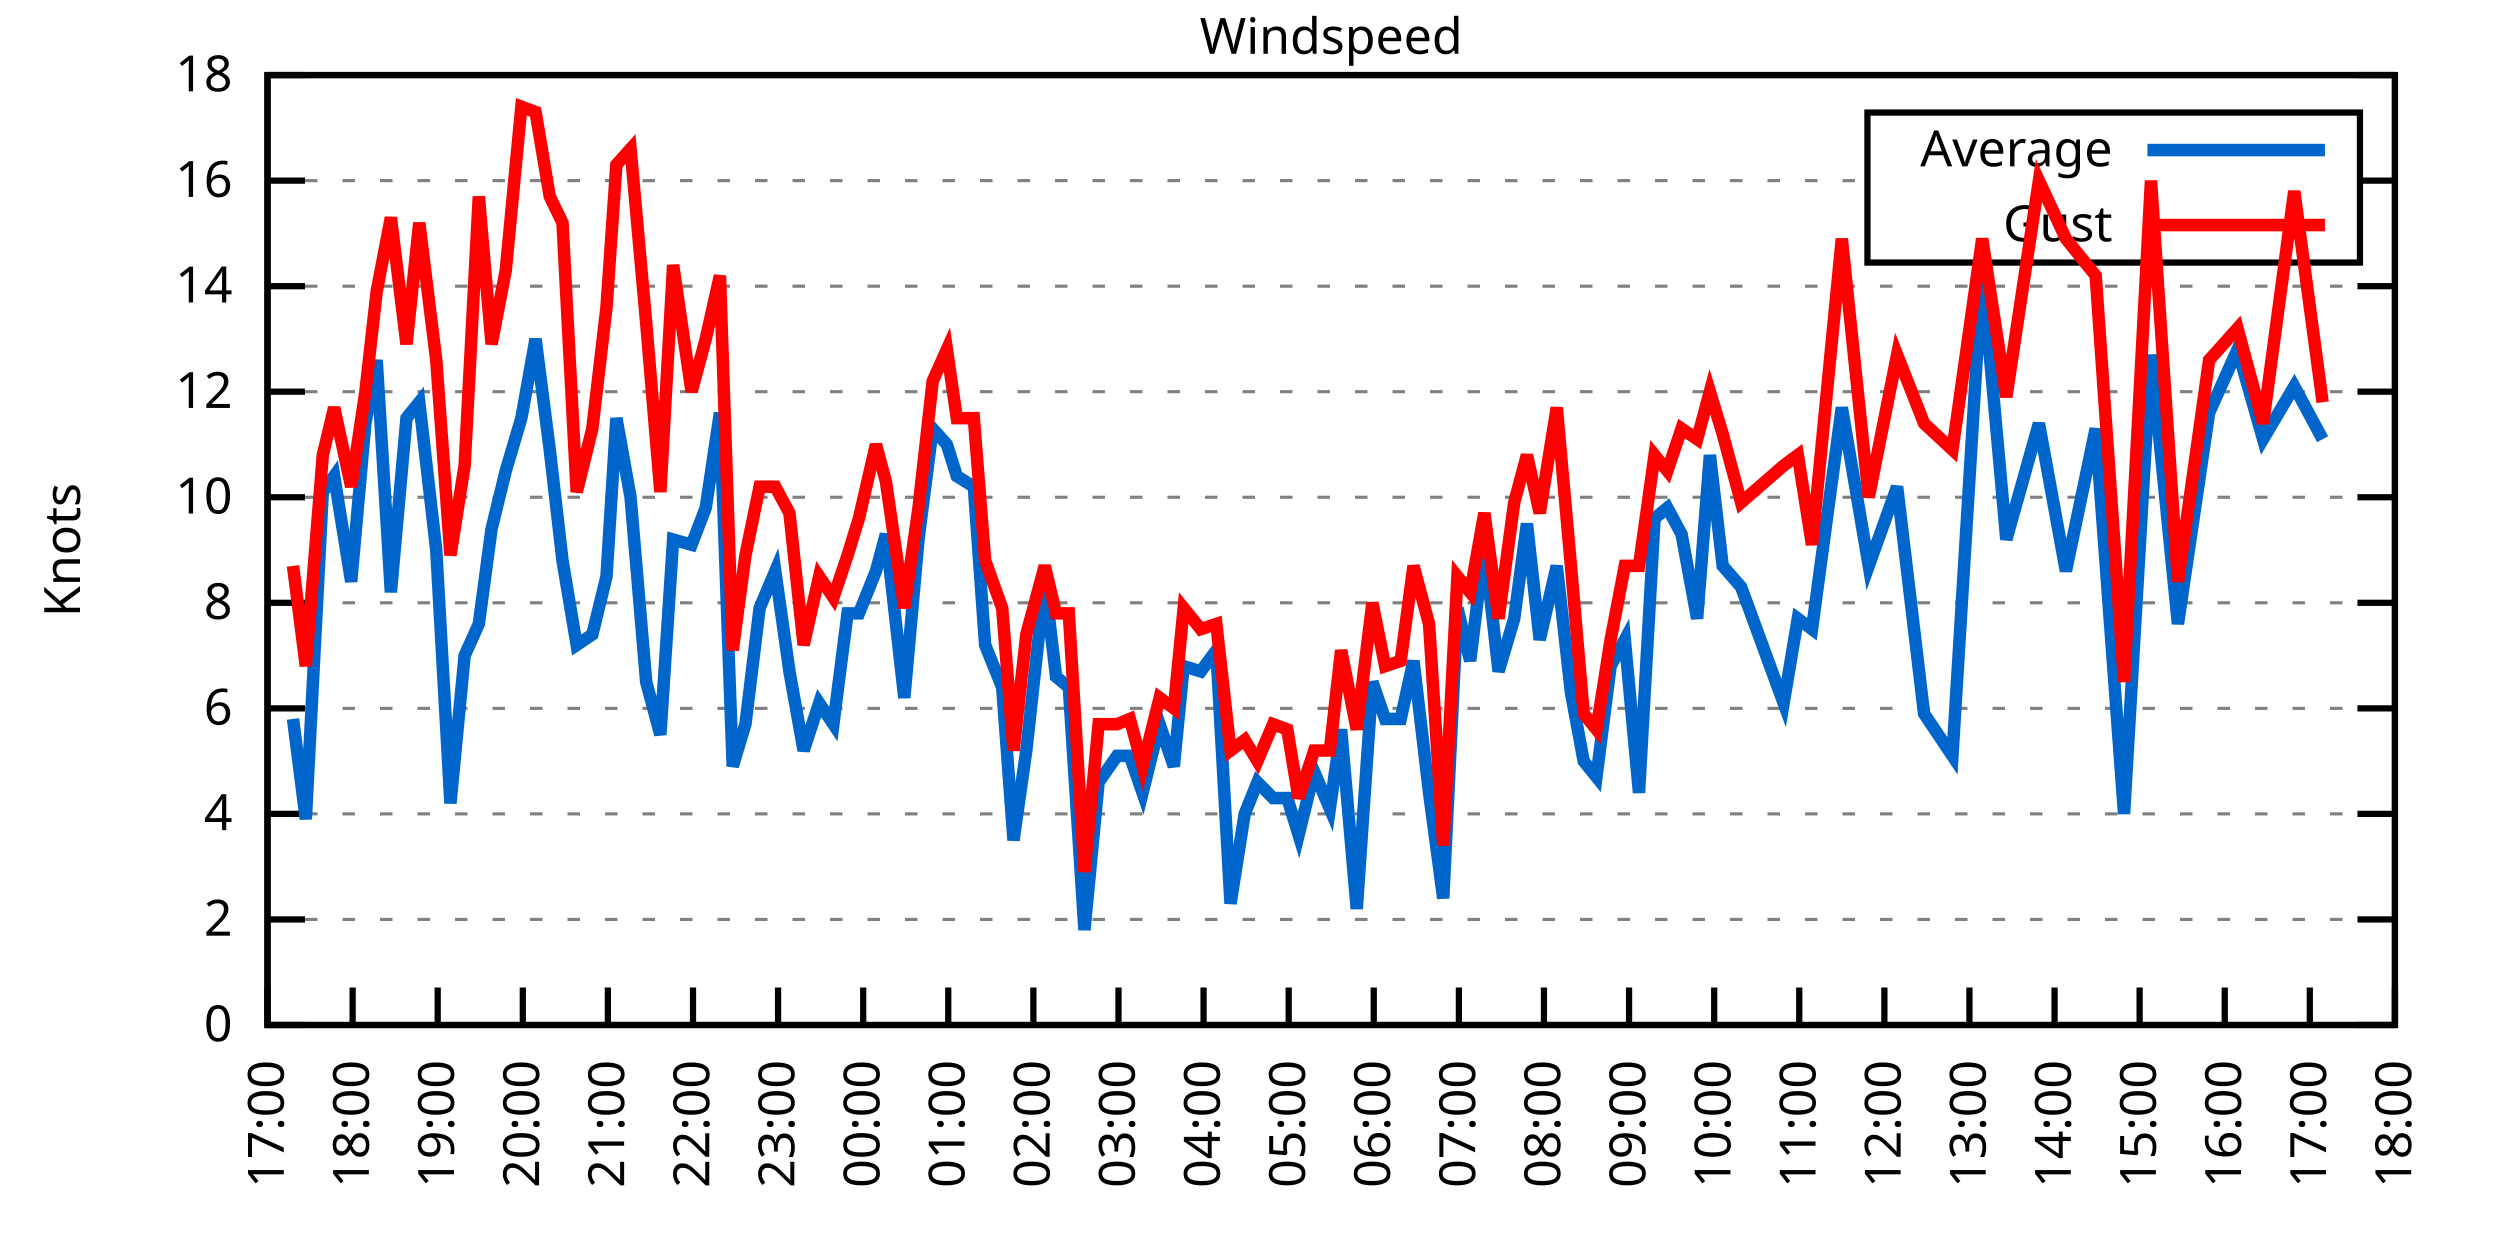
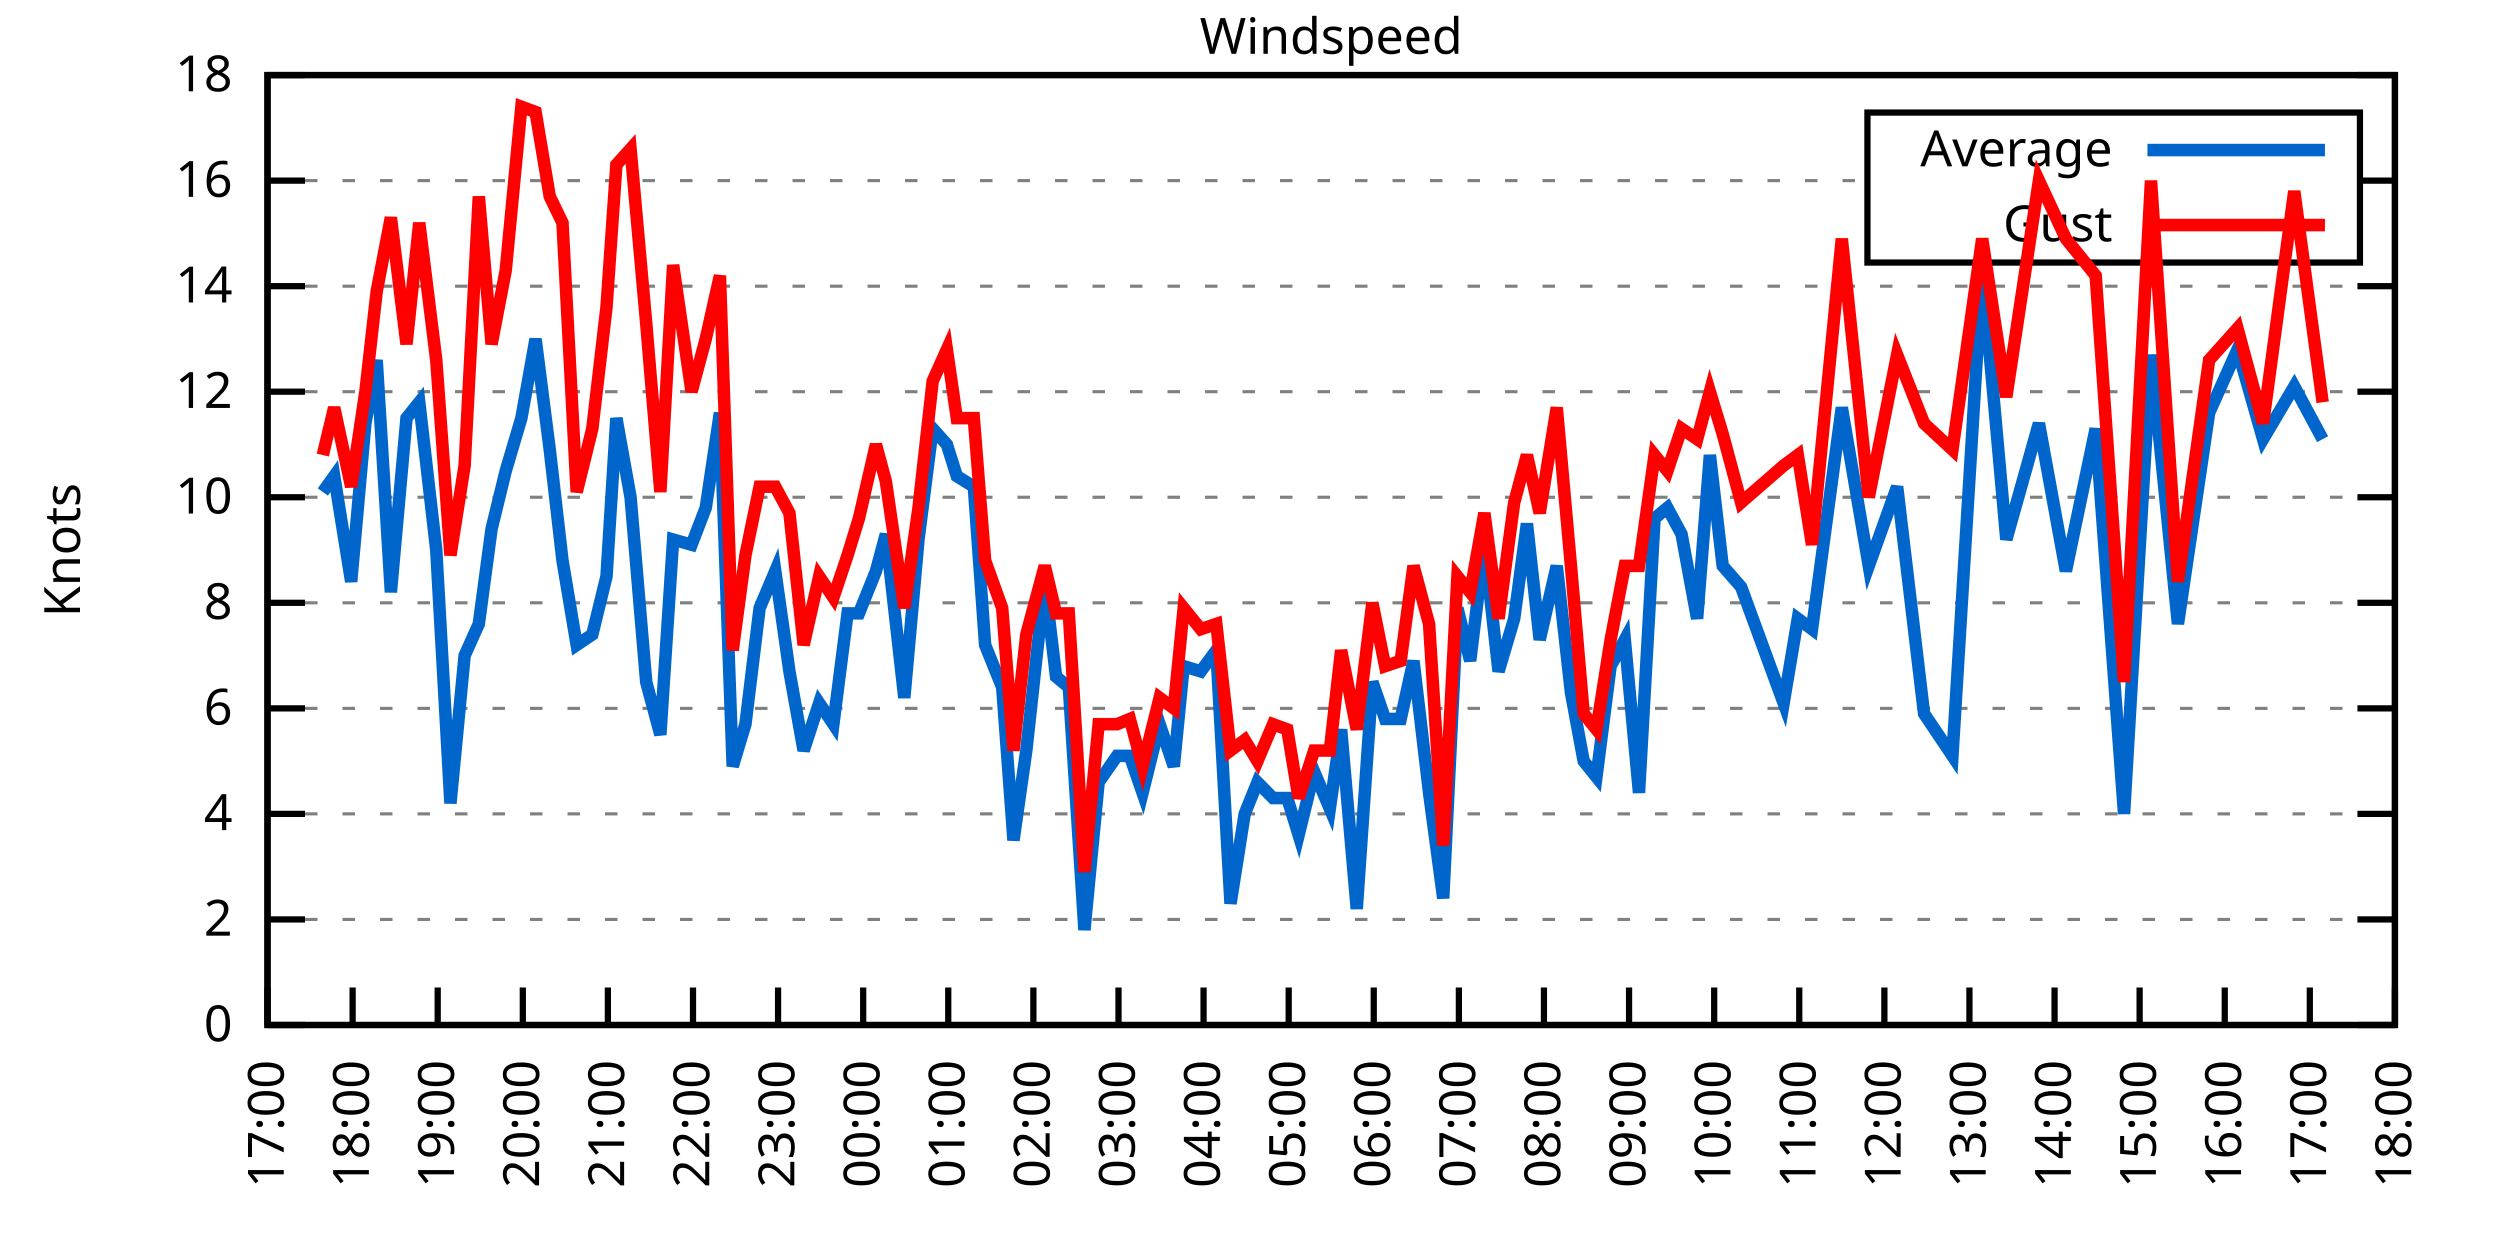
<svg xmlns="http://www.w3.org/2000/svg" xmlns:xlink="http://www.w3.org/1999/xlink" width="400" height="200" viewBox="0 0 400 200">
  <g id="gnuplot_canvas">
    <rect x="0" y="0" width="400" height="200" fill="none" />
    <defs>
      <circle id="gpDot" r="0.5" stroke-width="0.5" stroke="currentColor" />
      <path id="gpPt0" stroke-width="0.333" stroke="currentColor" d="M-1,0 h2 M0,-1 v2" />
      <path id="gpPt1" stroke-width="0.333" stroke="currentColor" d="M-1,-1 L1,1 M1,-1 L-1,1" />
      <path id="gpPt2" stroke-width="0.333" stroke="currentColor" d="M-1,0 L1,0 M0,-1 L0,1 M-1,-1 L1,1 M-1,1 L1,-1" />
      <rect id="gpPt3" stroke-width="0.333" stroke="currentColor" x="-1" y="-1" width="2" height="2" />
      <rect id="gpPt4" stroke-width="0.333" stroke="currentColor" fill="currentColor" x="-1" y="-1" width="2" height="2" />
      <circle id="gpPt5" stroke-width="0.333" stroke="currentColor" cx="0" cy="0" r="1" />
      <use xlink:href="#gpPt5" id="gpPt6" fill="currentColor" stroke="none" />
      <path id="gpPt7" stroke-width="0.333" stroke="currentColor" d="M0,-1.33 L-1.33,0.67 L1.33,0.67 z" />
      <use xlink:href="#gpPt7" id="gpPt8" fill="currentColor" stroke="none" />
      <use xlink:href="#gpPt7" id="gpPt9" stroke="currentColor" transform="rotate(180)" />
      <use xlink:href="#gpPt9" id="gpPt10" fill="currentColor" stroke="none" />
      <use xlink:href="#gpPt3" id="gpPt11" stroke="currentColor" transform="rotate(45)" />
      <use xlink:href="#gpPt11" id="gpPt12" fill="currentColor" stroke="none" />
      <path id="gpPt13" stroke-width="0.333" stroke="currentColor" d="M0,1.330 L1.265,0.411 L0.782,-1.067 L-0.782,-1.076 L-1.265,0.411 z" />
      <use xlink:href="#gpPt13" id="gpPt14" fill="currentColor" stroke="none" />
      <filter id="textbox" filterUnits="objectBoundingBox" x="0" y="0" height="1" width="1">
        <feFlood flood-color="white" flood-opacity="1" result="bgnd" />
        <feComposite in="SourceGraphic" in2="bgnd" operator="atop" />
      </filter>
      <filter id="greybox" filterUnits="objectBoundingBox" x="0" y="0" height="1" width="1">
        <feFlood flood-color="lightgrey" flood-opacity="1" result="grey" />
        <feComposite in="SourceGraphic" in2="grey" operator="atop" />
      </filter>
    </defs>
    <g fill="none" color="white" stroke="currentColor" stroke-width="1.00" stroke-linecap="butt" stroke-linejoin="miter">
</g>
    <g fill="none" color="black" stroke="currentColor" stroke-width="1.00" stroke-linecap="butt" stroke-linejoin="miter">
      <g stroke="none" shape-rendering="crispEdges">
        <polygon fill="rgb(255, 255, 255)" points="42.80,164.00 383.18,164.00 383.18,12.02 42.80,12.02 " />
      </g>
    </g>
    <g fill="none" color="black" stroke="currentColor" stroke-width="1.00" stroke-linecap="butt" stroke-linejoin="miter">
</g>
    <g fill="none" color="black" stroke="black" stroke-width="0.50" stroke-linecap="butt" stroke-linejoin="miter">
</g>
    <g fill="none" color="gray" stroke="currentColor" stroke-width="0.50" stroke-linecap="butt" stroke-linejoin="miter">
      <path stroke="gray" stroke-dasharray="2,4" class="gridline" d="M42.80,164.00 L383.19,164.00  " />
    </g>
    <g fill="none" color="gray" stroke="gray" stroke-width="1.00" stroke-linecap="butt" stroke-linejoin="miter">
</g>
    <g fill="none" color="black" stroke="currentColor" stroke-width="1.00" stroke-linecap="butt" stroke-linejoin="miter">
      <path stroke="black" d="M42.80,164.00 L48.80,164.00 M383.19,164.00 L377.19,164.00  " />
      <g transform="translate(37.20,166.60)" stroke="none" fill="black" font-family="Sans" font-size="8.00" text-anchor="end">
        <text>
          <tspan font-family="Sans"> 0</tspan>
        </text>
      </g>
    </g>
    <g fill="none" color="black" stroke="currentColor" stroke-width="1.00" stroke-linecap="butt" stroke-linejoin="miter">
</g>
    <g fill="none" color="black" stroke="black" stroke-width="0.50" stroke-linecap="butt" stroke-linejoin="miter">
</g>
    <g fill="none" color="gray" stroke="currentColor" stroke-width="0.50" stroke-linecap="butt" stroke-linejoin="miter">
      <path stroke="gray" stroke-dasharray="2,4" class="gridline" d="M42.80,147.11 L383.19,147.11  " />
    </g>
    <g fill="none" color="gray" stroke="gray" stroke-width="1.00" stroke-linecap="butt" stroke-linejoin="miter">
</g>
    <g fill="none" color="black" stroke="currentColor" stroke-width="1.00" stroke-linecap="butt" stroke-linejoin="miter">
      <path stroke="black" d="M42.80,147.11 L48.80,147.11 M383.19,147.11 L377.19,147.11  " />
      <g transform="translate(37.20,149.71)" stroke="none" fill="black" font-family="Sans" font-size="8.00" text-anchor="end">
        <text>
          <tspan font-family="Sans"> 2</tspan>
        </text>
      </g>
    </g>
    <g fill="none" color="black" stroke="currentColor" stroke-width="1.00" stroke-linecap="butt" stroke-linejoin="miter">
</g>
    <g fill="none" color="black" stroke="black" stroke-width="0.50" stroke-linecap="butt" stroke-linejoin="miter">
</g>
    <g fill="none" color="gray" stroke="currentColor" stroke-width="0.50" stroke-linecap="butt" stroke-linejoin="miter">
      <path stroke="gray" stroke-dasharray="2,4" class="gridline" d="M42.80,130.22 L383.19,130.22  " />
    </g>
    <g fill="none" color="gray" stroke="gray" stroke-width="1.00" stroke-linecap="butt" stroke-linejoin="miter">
</g>
    <g fill="none" color="black" stroke="currentColor" stroke-width="1.00" stroke-linecap="butt" stroke-linejoin="miter">
      <path stroke="black" d="M42.80,130.22 L48.80,130.22 M383.19,130.22 L377.19,130.22  " />
      <g transform="translate(37.20,132.82)" stroke="none" fill="black" font-family="Sans" font-size="8.00" text-anchor="end">
        <text>
          <tspan font-family="Sans"> 4</tspan>
        </text>
      </g>
    </g>
    <g fill="none" color="black" stroke="currentColor" stroke-width="1.00" stroke-linecap="butt" stroke-linejoin="miter">
</g>
    <g fill="none" color="black" stroke="black" stroke-width="0.50" stroke-linecap="butt" stroke-linejoin="miter">
</g>
    <g fill="none" color="gray" stroke="currentColor" stroke-width="0.50" stroke-linecap="butt" stroke-linejoin="miter">
      <path stroke="gray" stroke-dasharray="2,4" class="gridline" d="M42.80,113.34 L383.19,113.34  " />
    </g>
    <g fill="none" color="gray" stroke="gray" stroke-width="1.00" stroke-linecap="butt" stroke-linejoin="miter">
</g>
    <g fill="none" color="black" stroke="currentColor" stroke-width="1.00" stroke-linecap="butt" stroke-linejoin="miter">
      <path stroke="black" d="M42.80,113.34 L48.80,113.34 M383.19,113.34 L377.19,113.34  " />
      <g transform="translate(37.20,115.94)" stroke="none" fill="black" font-family="Sans" font-size="8.00" text-anchor="end">
        <text>
          <tspan font-family="Sans"> 6</tspan>
        </text>
      </g>
    </g>
    <g fill="none" color="black" stroke="currentColor" stroke-width="1.00" stroke-linecap="butt" stroke-linejoin="miter">
</g>
    <g fill="none" color="black" stroke="black" stroke-width="0.50" stroke-linecap="butt" stroke-linejoin="miter">
</g>
    <g fill="none" color="gray" stroke="currentColor" stroke-width="0.50" stroke-linecap="butt" stroke-linejoin="miter">
      <path stroke="gray" stroke-dasharray="2,4" class="gridline" d="M42.80,96.45 L383.19,96.45  " />
    </g>
    <g fill="none" color="gray" stroke="gray" stroke-width="1.00" stroke-linecap="butt" stroke-linejoin="miter">
</g>
    <g fill="none" color="black" stroke="currentColor" stroke-width="1.00" stroke-linecap="butt" stroke-linejoin="miter">
      <path stroke="black" d="M42.80,96.45 L48.80,96.45 M383.19,96.45 L377.19,96.45  " />
      <g transform="translate(37.20,99.05)" stroke="none" fill="black" font-family="Sans" font-size="8.00" text-anchor="end">
        <text>
          <tspan font-family="Sans"> 8</tspan>
        </text>
      </g>
    </g>
    <g fill="none" color="black" stroke="currentColor" stroke-width="1.00" stroke-linecap="butt" stroke-linejoin="miter">
</g>
    <g fill="none" color="black" stroke="black" stroke-width="0.50" stroke-linecap="butt" stroke-linejoin="miter">
</g>
    <g fill="none" color="gray" stroke="currentColor" stroke-width="0.50" stroke-linecap="butt" stroke-linejoin="miter">
      <path stroke="gray" stroke-dasharray="2,4" class="gridline" d="M42.80,79.56 L383.19,79.56  " />
    </g>
    <g fill="none" color="gray" stroke="gray" stroke-width="1.00" stroke-linecap="butt" stroke-linejoin="miter">
</g>
    <g fill="none" color="black" stroke="currentColor" stroke-width="1.00" stroke-linecap="butt" stroke-linejoin="miter">
      <path stroke="black" d="M42.80,79.56 L48.80,79.56 M383.19,79.56 L377.19,79.56  " />
      <g transform="translate(37.20,82.16)" stroke="none" fill="black" font-family="Sans" font-size="8.00" text-anchor="end">
        <text>
          <tspan font-family="Sans"> 10</tspan>
        </text>
      </g>
    </g>
    <g fill="none" color="black" stroke="currentColor" stroke-width="1.00" stroke-linecap="butt" stroke-linejoin="miter">
</g>
    <g fill="none" color="black" stroke="black" stroke-width="0.50" stroke-linecap="butt" stroke-linejoin="miter">
</g>
    <g fill="none" color="gray" stroke="currentColor" stroke-width="0.50" stroke-linecap="butt" stroke-linejoin="miter">
      <path stroke="gray" stroke-dasharray="2,4" class="gridline" d="M42.80,62.67 L383.19,62.67  " />
    </g>
    <g fill="none" color="gray" stroke="gray" stroke-width="1.00" stroke-linecap="butt" stroke-linejoin="miter">
</g>
    <g fill="none" color="black" stroke="currentColor" stroke-width="1.00" stroke-linecap="butt" stroke-linejoin="miter">
      <path stroke="black" d="M42.80,62.67 L48.80,62.67 M383.19,62.67 L377.19,62.67  " />
      <g transform="translate(37.20,65.27)" stroke="none" fill="black" font-family="Sans" font-size="8.00" text-anchor="end">
        <text>
          <tspan font-family="Sans"> 12</tspan>
        </text>
      </g>
    </g>
    <g fill="none" color="black" stroke="currentColor" stroke-width="1.00" stroke-linecap="butt" stroke-linejoin="miter">
</g>
    <g fill="none" color="black" stroke="black" stroke-width="0.50" stroke-linecap="butt" stroke-linejoin="miter">
</g>
    <g fill="none" color="gray" stroke="currentColor" stroke-width="0.50" stroke-linecap="butt" stroke-linejoin="miter">
      <path stroke="gray" stroke-dasharray="2,4" class="gridline" d="M42.80,45.79 L383.19,45.79  " />
    </g>
    <g fill="none" color="gray" stroke="gray" stroke-width="1.00" stroke-linecap="butt" stroke-linejoin="miter">
</g>
    <g fill="none" color="black" stroke="currentColor" stroke-width="1.00" stroke-linecap="butt" stroke-linejoin="miter">
      <path stroke="black" d="M42.80,45.79 L48.80,45.79 M383.19,45.79 L377.19,45.79  " />
      <g transform="translate(37.20,48.39)" stroke="none" fill="black" font-family="Sans" font-size="8.00" text-anchor="end">
        <text>
          <tspan font-family="Sans"> 14</tspan>
        </text>
      </g>
    </g>
    <g fill="none" color="black" stroke="currentColor" stroke-width="1.00" stroke-linecap="butt" stroke-linejoin="miter">
</g>
    <g fill="none" color="black" stroke="black" stroke-width="0.50" stroke-linecap="butt" stroke-linejoin="miter">
</g>
    <g fill="none" color="gray" stroke="currentColor" stroke-width="0.50" stroke-linecap="butt" stroke-linejoin="miter">
      <path stroke="gray" stroke-dasharray="2,4" class="gridline" d="M42.80,28.90 L298.79,28.90 M377.59,28.90 L383.19,28.90  " />
    </g>
    <g fill="none" color="gray" stroke="gray" stroke-width="1.00" stroke-linecap="butt" stroke-linejoin="miter">
</g>
    <g fill="none" color="black" stroke="currentColor" stroke-width="1.00" stroke-linecap="butt" stroke-linejoin="miter">
      <path stroke="black" d="M42.80,28.90 L48.80,28.90 M383.19,28.90 L377.19,28.90  " />
      <g transform="translate(37.20,31.50)" stroke="none" fill="black" font-family="Sans" font-size="8.00" text-anchor="end">
        <text>
          <tspan font-family="Sans"> 16</tspan>
        </text>
      </g>
    </g>
    <g fill="none" color="black" stroke="currentColor" stroke-width="1.00" stroke-linecap="butt" stroke-linejoin="miter">
</g>
    <g fill="none" color="black" stroke="black" stroke-width="0.50" stroke-linecap="butt" stroke-linejoin="miter">
</g>
    <g fill="none" color="gray" stroke="currentColor" stroke-width="0.50" stroke-linecap="butt" stroke-linejoin="miter">
      <path stroke="gray" stroke-dasharray="2,4" class="gridline" d="M42.80,12.01 L383.19,12.01  " />
    </g>
    <g fill="none" color="gray" stroke="gray" stroke-width="1.00" stroke-linecap="butt" stroke-linejoin="miter">
</g>
    <g fill="none" color="black" stroke="currentColor" stroke-width="1.00" stroke-linecap="butt" stroke-linejoin="miter">
      <path stroke="black" d="M42.80,12.01 L48.80,12.01 M383.19,12.01 L377.19,12.01  " />
      <g transform="translate(37.20,14.61)" stroke="none" fill="black" font-family="Sans" font-size="8.00" text-anchor="end">
        <text>
          <tspan font-family="Sans"> 18</tspan>
        </text>
      </g>
    </g>
    <g fill="none" color="black" stroke="currentColor" stroke-width="1.00" stroke-linecap="butt" stroke-linejoin="miter">
      <path stroke="black" d="M42.80,164.00 L42.80,158.00  " />
      <g transform="translate(45.40,169.60) rotate(270.00)" stroke="none" fill="black" font-family="Sans" font-size="8.00" text-anchor="end">
        <text>
          <tspan font-family="Sans">17:00</tspan>
        </text>
      </g>
    </g>
    <g fill="none" color="black" stroke="currentColor" stroke-width="1.00" stroke-linecap="butt" stroke-linejoin="miter">
      <path stroke="black" d="M56.42,164.00 L56.42,158.00  " />
      <g transform="translate(59.02,169.60) rotate(270.00)" stroke="none" fill="black" font-family="Sans" font-size="8.00" text-anchor="end">
        <text>
          <tspan font-family="Sans">18:00</tspan>
        </text>
      </g>
    </g>
    <g fill="none" color="black" stroke="currentColor" stroke-width="1.00" stroke-linecap="butt" stroke-linejoin="miter">
      <path stroke="black" d="M70.03,164.00 L70.03,158.00  " />
      <g transform="translate(72.63,169.60) rotate(270.00)" stroke="none" fill="black" font-family="Sans" font-size="8.00" text-anchor="end">
        <text>
          <tspan font-family="Sans">19:00</tspan>
        </text>
      </g>
    </g>
    <g fill="none" color="black" stroke="currentColor" stroke-width="1.00" stroke-linecap="butt" stroke-linejoin="miter">
      <path stroke="black" d="M83.65,164.00 L83.65,158.00  " />
      <g transform="translate(86.25,169.60) rotate(270.00)" stroke="none" fill="black" font-family="Sans" font-size="8.00" text-anchor="end">
        <text>
          <tspan font-family="Sans">20:00</tspan>
        </text>
      </g>
    </g>
    <g fill="none" color="black" stroke="currentColor" stroke-width="1.00" stroke-linecap="butt" stroke-linejoin="miter">
      <path stroke="black" d="M97.26,164.00 L97.26,158.00  " />
      <g transform="translate(99.86,169.60) rotate(270.00)" stroke="none" fill="black" font-family="Sans" font-size="8.00" text-anchor="end">
        <text>
          <tspan font-family="Sans">21:00</tspan>
        </text>
      </g>
    </g>
    <g fill="none" color="black" stroke="currentColor" stroke-width="1.00" stroke-linecap="butt" stroke-linejoin="miter">
      <path stroke="black" d="M110.88,164.00 L110.88,158.00  " />
      <g transform="translate(113.48,169.60) rotate(270.00)" stroke="none" fill="black" font-family="Sans" font-size="8.00" text-anchor="end">
        <text>
          <tspan font-family="Sans">22:00</tspan>
        </text>
      </g>
    </g>
    <g fill="none" color="black" stroke="currentColor" stroke-width="1.00" stroke-linecap="butt" stroke-linejoin="miter">
      <path stroke="black" d="M124.49,164.00 L124.49,158.00  " />
      <g transform="translate(127.09,169.60) rotate(270.00)" stroke="none" fill="black" font-family="Sans" font-size="8.00" text-anchor="end">
        <text>
          <tspan font-family="Sans">23:00</tspan>
        </text>
      </g>
    </g>
    <g fill="none" color="black" stroke="currentColor" stroke-width="1.00" stroke-linecap="butt" stroke-linejoin="miter">
      <path stroke="black" d="M138.11,164.00 L138.11,158.00  " />
      <g transform="translate(140.71,169.60) rotate(270.00)" stroke="none" fill="black" font-family="Sans" font-size="8.00" text-anchor="end">
        <text>
          <tspan font-family="Sans">00:00</tspan>
        </text>
      </g>
    </g>
    <g fill="none" color="black" stroke="currentColor" stroke-width="1.00" stroke-linecap="butt" stroke-linejoin="miter">
      <path stroke="black" d="M151.72,164.00 L151.72,158.00  " />
      <g transform="translate(154.32,169.60) rotate(270.00)" stroke="none" fill="black" font-family="Sans" font-size="8.00" text-anchor="end">
        <text>
          <tspan font-family="Sans">01:00</tspan>
        </text>
      </g>
    </g>
    <g fill="none" color="black" stroke="currentColor" stroke-width="1.00" stroke-linecap="butt" stroke-linejoin="miter">
      <path stroke="black" d="M165.34,164.00 L165.34,158.00  " />
      <g transform="translate(167.94,169.60) rotate(270.00)" stroke="none" fill="black" font-family="Sans" font-size="8.00" text-anchor="end">
        <text>
          <tspan font-family="Sans">02:00</tspan>
        </text>
      </g>
    </g>
    <g fill="none" color="black" stroke="currentColor" stroke-width="1.00" stroke-linecap="butt" stroke-linejoin="miter">
      <path stroke="black" d="M178.96,164.00 L178.96,158.00  " />
      <g transform="translate(181.56,169.60) rotate(270.00)" stroke="none" fill="black" font-family="Sans" font-size="8.00" text-anchor="end">
        <text>
          <tspan font-family="Sans">03:00</tspan>
        </text>
      </g>
    </g>
    <g fill="none" color="black" stroke="currentColor" stroke-width="1.00" stroke-linecap="butt" stroke-linejoin="miter">
      <path stroke="black" d="M192.57,164.00 L192.57,158.00  " />
      <g transform="translate(195.17,169.60) rotate(270.00)" stroke="none" fill="black" font-family="Sans" font-size="8.00" text-anchor="end">
        <text>
          <tspan font-family="Sans">04:00</tspan>
        </text>
      </g>
    </g>
    <g fill="none" color="black" stroke="currentColor" stroke-width="1.00" stroke-linecap="butt" stroke-linejoin="miter">
      <path stroke="black" d="M206.19,164.00 L206.19,158.00  " />
      <g transform="translate(208.79,169.60) rotate(270.00)" stroke="none" fill="black" font-family="Sans" font-size="8.00" text-anchor="end">
        <text>
          <tspan font-family="Sans">05:00</tspan>
        </text>
      </g>
    </g>
    <g fill="none" color="black" stroke="currentColor" stroke-width="1.00" stroke-linecap="butt" stroke-linejoin="miter">
      <path stroke="black" d="M219.80,164.00 L219.80,158.00  " />
      <g transform="translate(222.40,169.60) rotate(270.00)" stroke="none" fill="black" font-family="Sans" font-size="8.00" text-anchor="end">
        <text>
          <tspan font-family="Sans">06:00</tspan>
        </text>
      </g>
    </g>
    <g fill="none" color="black" stroke="currentColor" stroke-width="1.00" stroke-linecap="butt" stroke-linejoin="miter">
      <path stroke="black" d="M233.42,164.00 L233.42,158.00  " />
      <g transform="translate(236.02,169.60) rotate(270.00)" stroke="none" fill="black" font-family="Sans" font-size="8.00" text-anchor="end">
        <text>
          <tspan font-family="Sans">07:00</tspan>
        </text>
      </g>
    </g>
    <g fill="none" color="black" stroke="currentColor" stroke-width="1.00" stroke-linecap="butt" stroke-linejoin="miter">
      <path stroke="black" d="M247.03,164.00 L247.03,158.00  " />
      <g transform="translate(249.63,169.60) rotate(270.00)" stroke="none" fill="black" font-family="Sans" font-size="8.00" text-anchor="end">
        <text>
          <tspan font-family="Sans">08:00</tspan>
        </text>
      </g>
    </g>
    <g fill="none" color="black" stroke="currentColor" stroke-width="1.00" stroke-linecap="butt" stroke-linejoin="miter">
      <path stroke="black" d="M260.65,164.00 L260.65,158.00  " />
      <g transform="translate(263.25,169.60) rotate(270.00)" stroke="none" fill="black" font-family="Sans" font-size="8.00" text-anchor="end">
        <text>
          <tspan font-family="Sans">09:00</tspan>
        </text>
      </g>
    </g>
    <g fill="none" color="black" stroke="currentColor" stroke-width="1.00" stroke-linecap="butt" stroke-linejoin="miter">
      <path stroke="black" d="M274.27,164.00 L274.27,158.00  " />
      <g transform="translate(276.87,169.60) rotate(270.00)" stroke="none" fill="black" font-family="Sans" font-size="8.00" text-anchor="end">
        <text>
          <tspan font-family="Sans">10:00</tspan>
        </text>
      </g>
    </g>
    <g fill="none" color="black" stroke="currentColor" stroke-width="1.00" stroke-linecap="butt" stroke-linejoin="miter">
      <path stroke="black" d="M287.88,164.00 L287.88,158.00  " />
      <g transform="translate(290.48,169.60) rotate(270.00)" stroke="none" fill="black" font-family="Sans" font-size="8.00" text-anchor="end">
        <text>
          <tspan font-family="Sans">11:00</tspan>
        </text>
      </g>
    </g>
    <g fill="none" color="black" stroke="currentColor" stroke-width="1.00" stroke-linecap="butt" stroke-linejoin="miter">
      <path stroke="black" d="M301.50,164.00 L301.50,158.00  " />
      <g transform="translate(304.10,169.60) rotate(270.00)" stroke="none" fill="black" font-family="Sans" font-size="8.00" text-anchor="end">
        <text>
          <tspan font-family="Sans">12:00</tspan>
        </text>
      </g>
    </g>
    <g fill="none" color="black" stroke="currentColor" stroke-width="1.00" stroke-linecap="butt" stroke-linejoin="miter">
      <path stroke="black" d="M315.11,164.00 L315.11,158.00  " />
      <g transform="translate(317.71,169.60) rotate(270.00)" stroke="none" fill="black" font-family="Sans" font-size="8.00" text-anchor="end">
        <text>
          <tspan font-family="Sans">13:00</tspan>
        </text>
      </g>
    </g>
    <g fill="none" color="black" stroke="currentColor" stroke-width="1.00" stroke-linecap="butt" stroke-linejoin="miter">
      <path stroke="black" d="M328.73,164.00 L328.73,158.00  " />
      <g transform="translate(331.33,169.60) rotate(270.00)" stroke="none" fill="black" font-family="Sans" font-size="8.00" text-anchor="end">
        <text>
          <tspan font-family="Sans">14:00</tspan>
        </text>
      </g>
    </g>
    <g fill="none" color="black" stroke="currentColor" stroke-width="1.00" stroke-linecap="butt" stroke-linejoin="miter">
      <path stroke="black" d="M342.34,164.00 L342.34,158.00  " />
      <g transform="translate(344.94,169.60) rotate(270.00)" stroke="none" fill="black" font-family="Sans" font-size="8.00" text-anchor="end">
        <text>
          <tspan font-family="Sans">15:00</tspan>
        </text>
      </g>
    </g>
    <g fill="none" color="black" stroke="currentColor" stroke-width="1.00" stroke-linecap="butt" stroke-linejoin="miter">
      <path stroke="black" d="M355.96,164.00 L355.96,158.00  " />
      <g transform="translate(358.56,169.60) rotate(270.00)" stroke="none" fill="black" font-family="Sans" font-size="8.00" text-anchor="end">
        <text>
          <tspan font-family="Sans">16:00</tspan>
        </text>
      </g>
    </g>
    <g fill="none" color="black" stroke="currentColor" stroke-width="1.00" stroke-linecap="butt" stroke-linejoin="miter">
      <path stroke="black" d="M369.57,164.00 L369.57,158.00  " />
      <g transform="translate(372.17,169.60) rotate(270.00)" stroke="none" fill="black" font-family="Sans" font-size="8.00" text-anchor="end">
        <text>
          <tspan font-family="Sans">17:00</tspan>
        </text>
      </g>
    </g>
    <g fill="none" color="black" stroke="currentColor" stroke-width="1.00" stroke-linecap="butt" stroke-linejoin="miter">
      <path stroke="black" d="M383.19,164.00 L383.19,158.00  " />
      <g transform="translate(385.79,169.60) rotate(270.00)" stroke="none" fill="black" font-family="Sans" font-size="8.00" text-anchor="end">
        <text>
          <tspan font-family="Sans">18:00</tspan>
        </text>
      </g>
    </g>
    <g fill="none" color="black" stroke="currentColor" stroke-width="1.00" stroke-linecap="butt" stroke-linejoin="miter">
</g>
    <g fill="none" color="black" stroke="currentColor" stroke-width="1.00" stroke-linecap="butt" stroke-linejoin="miter">
      <path stroke="black" d="M42.80,12.01 L42.80,164.00 L383.19,164.00 L383.19,12.01 L42.80,12.01 Z  " />
    </g>
    <g fill="none" color="black" stroke="currentColor" stroke-width="1.00" stroke-linecap="butt" stroke-linejoin="miter">
</g>
    <g fill="none" color="black" stroke="currentColor" stroke-width="1.00" stroke-linecap="butt" stroke-linejoin="miter">
      <path stroke="black" d="M298.79,42.01 L298.79,18.01 L377.59,18.01 L377.59,42.01 L298.79,42.01 Z  " />
    </g>
    <g id="Windspeed_plot_1">
      <g fill="none" color="white" stroke="black" stroke-width="2.00" stroke-linecap="butt" stroke-linejoin="miter">
</g>
      <g fill="none" color="black" stroke="currentColor" stroke-width="2.00" stroke-linecap="butt" stroke-linejoin="miter">
        <g transform="translate(337.99,26.61)" stroke="none" fill="black" font-family="Sans" font-size="8.00" text-anchor="end">
          <text>
            <tspan font-family="Sans">Average</tspan>
          </text>
        </g>
      </g>
      <g fill="none" color="black" stroke="currentColor" stroke-width="2.00" stroke-linecap="butt" stroke-linejoin="miter">
-         <path stroke="rgb(  0, 102, 204)" d="M343.59,24.01 L371.99,24.01 M46.88,115.03 L48.93,131.07 L51.65,78.72 L53.47,76.18 L56.19,93.07 L58.46,67.74   L60.27,57.61 L62.54,94.76 L65.04,66.90 L67.08,64.36 L69.80,88.00 L72.07,128.54 L74.34,104.89 L76.61,99.83   L78.65,84.63 L80.92,75.34 L83.42,66.90 L85.69,54.23 L87.96,71.96 L90.00,89.69 L92.27,103.20 L94.77,101.52   L97.04,92.23 L98.62,66.90 L100.89,79.56 L103.39,109.11 L105.66,117.56 L107.70,86.32 L110.65,87.16 L112.92,81.25   L115.19,66.05 L117.23,122.62 L119.27,115.87 L121.54,97.29 L124.04,91.38 L126.31,107.43 L128.58,120.09 L131.07,112.49   L133.34,115.87 L135.61,98.14 L137.43,98.14 L140.15,91.38 L141.74,85.47 L144.69,111.65 L146.96,86.32 L149.23,68.58   L151.50,71.12 L153.09,76.18 L155.81,77.87 L157.62,103.20 L160.35,109.96 L162.16,134.45 L164.21,120.09 L167.16,93.07   L168.97,108.27 L171.01,109.96 L173.51,148.80 L175.78,125.16 L178.73,120.94 L180.77,120.94 L182.81,126.85 L185.54,115.87   L187.81,122.62 L189.39,106.58 L192.12,107.43 L194.61,104.05 L196.88,144.58 L199.15,130.22 L201.19,125.16 L203.69,127.69   L205.96,127.69 L207.78,133.60 L210.27,123.47 L212.77,129.38 L214.58,116.71 L217.08,145.42 L219.58,109.11 L221.62,115.03   L224.11,115.03 L226.16,105.74 L228.65,126.85 L230.92,143.73 L233.19,97.29 L235.23,105.74 L237.50,87.16 L239.77,107.43   L242.27,98.98 L244.31,83.78 L246.35,102.36 L249.08,90.54 L251.35,110.80 L253.39,121.78 L255.43,124.31 L257.70,106.58   L259.97,102.36 L262.24,126.85 L264.73,82.94 L266.78,81.25 L269.05,85.47 L271.54,98.98 L273.58,72.81 L275.63,90.54   L278.58,93.92 L285.38,112.49 L287.65,98.98 L289.92,100.67 L294.69,65.21 L299.00,90.54 L303.54,77.87 L307.85,114.18   L312.39,120.94 L317.15,43.25 L321.01,86.32 L326.23,67.74 L330.54,91.38 L335.31,68.58 L339.85,130.22 L344.16,56.76   L348.47,99.83 L353.46,66.05 L358.00,55.92 L362.09,70.27 L367.08,61.83 L371.62,70.27  " />
+         <path stroke="rgb(  0, 102, 204)" d="M343.59,24.01 L371.99,24.01 M51.65,78.72 L53.47,76.18 L56.19,93.07 L58.46,67.74 L60.27,57.61 L62.54,94.76   L65.04,66.90 L67.08,64.36 L69.80,88.00 L72.07,128.54 L74.34,104.89 L76.61,99.83 L78.65,84.63 L80.92,75.34   L83.42,66.90 L85.69,54.23 L87.96,71.96 L90.00,89.69 L92.27,103.20 L94.77,101.52 L97.04,92.23 L98.62,66.90   L100.89,79.56 L103.39,109.11 L105.66,117.56 L107.70,86.32 L110.65,87.16 L112.92,81.25 L115.19,66.05 L117.23,122.62   L119.27,115.87 L121.54,97.29 L124.04,91.38 L126.31,107.43 L128.58,120.09 L131.07,112.49 L133.34,115.87 L135.61,98.14   L137.43,98.14 L140.15,91.38 L141.74,85.47 L144.69,111.65 L146.96,86.32 L149.23,68.58 L151.50,71.12 L153.09,76.18   L155.81,77.87 L157.62,103.20 L160.35,109.96 L162.16,134.45 L164.21,120.09 L167.16,93.07 L168.97,108.27 L171.01,109.96   L173.51,148.80 L175.78,125.16 L178.73,120.94 L180.77,120.94 L182.81,126.85 L185.54,115.87 L187.81,122.62 L189.39,106.58   L192.12,107.43 L194.61,104.05 L196.88,144.58 L199.15,130.22 L201.19,125.16 L203.69,127.69 L205.96,127.69 L207.78,133.60   L210.27,123.47 L212.77,129.38 L214.58,116.71 L217.08,145.42 L219.58,109.11 L221.62,115.03 L224.11,115.03 L226.16,105.74   L228.65,126.85 L230.92,143.73 L233.19,97.29 L235.23,105.74 L237.50,87.16 L239.77,107.43 L242.27,98.98 L244.31,83.78   L246.35,102.36 L249.08,90.54 L251.35,110.80 L253.39,121.78 L255.43,124.31 L257.70,106.58 L259.97,102.36 L262.24,126.85   L264.73,82.94 L266.78,81.25 L269.05,85.47 L271.54,98.98 L273.58,72.81 L275.63,90.54 L278.58,93.92 L285.38,112.49   L287.65,98.98 L289.92,100.67 L294.69,65.21 L299.00,90.54 L303.54,77.87 L307.85,114.18 L312.39,120.94 L317.15,43.25   L321.01,86.32 L326.23,67.74 L330.54,91.38 L335.31,68.58 L339.85,130.22 L344.16,56.76 L348.47,99.83 L353.46,66.05   L358.00,55.92 L362.09,70.27 L367.08,61.83 L371.62,70.27  " />
      </g>
    </g>
    <g id="Windspeed_plot_2">
      <g fill="none" color="black" stroke="currentColor" stroke-width="2.00" stroke-linecap="butt" stroke-linejoin="miter">
        <g transform="translate(337.99,38.61)" stroke="none" fill="black" font-family="Sans" font-size="8.00" text-anchor="end">
          <text>
            <tspan font-family="Sans">Gust</tspan>
          </text>
        </g>
      </g>
      <g fill="none" color="black" stroke="currentColor" stroke-width="2.00" stroke-linecap="butt" stroke-linejoin="miter">
-         <path stroke="rgb(255,   0,   0)" d="M343.59,36.01 L371.99,36.01 M46.88,90.54 L48.93,106.58 L51.65,72.81 L53.47,65.21 L56.19,77.87 L58.46,62.67   L60.27,46.63 L62.54,34.81 L65.04,55.07 L67.08,35.65 L69.80,57.61 L72.07,88.85 L74.34,74.49 L76.61,31.43   L78.65,55.07 L80.92,43.25 L83.42,17.08 L85.69,17.92 L87.96,31.43 L90.00,35.65 L92.27,78.72 L94.77,68.58   L97.04,49.16 L98.62,26.36 L100.89,23.83 L103.39,51.70 L105.66,78.72 L107.70,42.41 L110.65,62.67 L112.92,54.23   L115.19,44.10 L117.23,104.05 L119.27,88.85 L121.54,77.87 L124.04,77.87 L126.31,82.09 L128.58,103.20 L131.07,92.23   L133.34,95.60 L135.61,88.85 L137.43,82.94 L140.15,71.12 L141.74,77.03 L144.69,97.29 L146.96,81.25 L149.23,60.98   L151.50,55.92 L153.09,66.90 L155.81,66.90 L157.62,89.69 L160.35,97.29 L162.16,120.09 L164.21,101.52 L167.16,90.54   L168.97,98.14 L171.01,98.14 L173.51,139.51 L175.78,115.87 L178.73,115.87 L180.77,115.03 L182.81,122.62 L185.54,111.65   L187.81,113.34 L189.39,97.29 L192.12,100.67 L194.61,99.83 L196.88,120.09 L199.15,118.40 L201.19,121.78 L203.69,115.87   L205.96,116.71 L207.78,127.69 L210.27,120.09 L212.77,120.09 L214.58,104.05 L217.08,116.71 L219.58,96.45 L221.62,106.58   L224.11,105.74 L226.16,90.54 L228.65,99.83 L230.92,135.29 L233.19,92.23 L235.23,94.76 L237.50,82.09 L239.77,98.98   L242.27,80.41 L244.31,72.81 L246.35,82.09 L249.08,65.21 L251.35,90.54 L253.39,114.18 L255.43,116.71 L257.70,102.36   L259.97,90.54 L262.24,90.54 L264.73,72.81 L266.78,75.34 L269.05,68.58 L271.54,70.27 L273.58,62.67 L275.63,69.43   L278.58,80.41 L285.38,74.49 L287.65,72.81 L289.92,87.16 L294.69,38.19 L299.00,79.56 L303.54,56.76 L307.85,67.74   L312.39,71.96 L317.15,38.19 L321.01,63.52 L326.23,28.90 L330.54,38.19 L335.31,44.10 L339.85,109.11 L344.16,28.90   L348.47,93.07 L353.46,57.61 L358.00,52.54 L362.09,67.74 L367.08,30.59 L371.62,64.36  " />
+         <path stroke="rgb(255,   0,   0)" d="M343.59,36.01 L371.99,36.01 M51.65,72.81 L53.47,65.21 L56.19,77.87 L58.46,62.67 L60.27,46.63 L62.54,34.81   L65.04,55.07 L67.08,35.65 L69.80,57.61 L72.07,88.85 L74.34,74.49 L76.61,31.43 L78.65,55.07 L80.92,43.25   L83.42,17.08 L85.69,17.92 L87.96,31.43 L90.00,35.65 L92.27,78.72 L94.77,68.58 L97.04,49.16 L98.62,26.36   L100.89,23.83 L103.39,51.70 L105.66,78.72 L107.70,42.41 L110.65,62.67 L112.92,54.23 L115.19,44.10 L117.23,104.05   L119.27,88.85 L121.54,77.87 L124.04,77.87 L126.31,82.09 L128.58,103.20 L131.07,92.23 L133.34,95.60 L135.61,88.85   L137.43,82.94 L140.15,71.12 L141.74,77.03 L144.69,97.29 L146.96,81.25 L149.23,60.98 L151.50,55.92 L153.09,66.90   L155.81,66.90 L157.62,89.69 L160.35,97.29 L162.16,120.09 L164.21,101.52 L167.16,90.54 L168.97,98.14 L171.01,98.14   L173.51,139.51 L175.78,115.87 L178.73,115.87 L180.77,115.03 L182.81,122.62 L185.54,111.65 L187.81,113.34 L189.39,97.29   L192.12,100.67 L194.61,99.83 L196.88,120.09 L199.15,118.40 L201.19,121.78 L203.69,115.87 L205.96,116.71 L207.78,127.69   L210.27,120.09 L212.77,120.09 L214.58,104.05 L217.08,116.71 L219.58,96.45 L221.62,106.58 L224.11,105.74 L226.16,90.54   L228.65,99.83 L230.92,135.29 L233.19,92.23 L235.23,94.76 L237.50,82.09 L239.77,98.98 L242.27,80.41 L244.31,72.81   L246.35,82.09 L249.08,65.21 L251.35,90.54 L253.39,114.18 L255.43,116.71 L257.70,102.36 L259.97,90.54 L262.24,90.54   L264.73,72.81 L266.78,75.34 L269.05,68.58 L271.54,70.27 L273.58,62.67 L275.63,69.43 L278.58,80.41 L285.38,74.49   L287.65,72.81 L289.92,87.16 L294.69,38.19 L299.00,79.56 L303.54,56.76 L307.85,67.74 L312.39,71.96 L317.15,38.19   L321.01,63.52 L326.23,28.90 L330.54,38.19 L335.31,44.10 L339.85,109.11 L344.16,28.90 L348.47,93.07 L353.46,57.61   L358.00,52.54 L362.09,67.74 L367.08,30.59 L371.62,64.36  " />
      </g>
    </g>
    <g fill="none" color="black" stroke="currentColor" stroke-width="2.00" stroke-linecap="butt" stroke-linejoin="miter">
</g>
    <g fill="none" color="black" stroke="black" stroke-width="1.00" stroke-linecap="butt" stroke-linejoin="miter">
</g>
    <g fill="none" color="black" stroke="currentColor" stroke-width="1.00" stroke-linecap="butt" stroke-linejoin="miter">
      <path stroke="black" d="M42.80,12.01 L42.80,164.00 L383.19,164.00 L383.19,12.01 L42.80,12.01 Z  " />
      <g transform="translate(12.80,88.01) rotate(270.00)" stroke="none" fill="black" font-family="Sans" font-size="8.00" text-anchor="middle">
        <text>
          <tspan font-family="Sans">Knots</tspan>
        </text>
      </g>
    </g>
    <g fill="none" color="black" stroke="currentColor" stroke-width="1.00" stroke-linecap="butt" stroke-linejoin="miter">
</g>
    <g fill="none" color="black" stroke="currentColor" stroke-width="1.00" stroke-linecap="butt" stroke-linejoin="miter">
      <g transform="translate(212.99,8.61)" stroke="none" fill="black" font-family="Sans" font-size="8.00" text-anchor="middle">
        <text>
          <tspan font-family="Sans">Windspeed</tspan>
        </text>
      </g>
    </g>
    <g fill="none" color="black" stroke="currentColor" stroke-width="1.00" stroke-linecap="butt" stroke-linejoin="miter">
</g>
  </g>
</svg>
